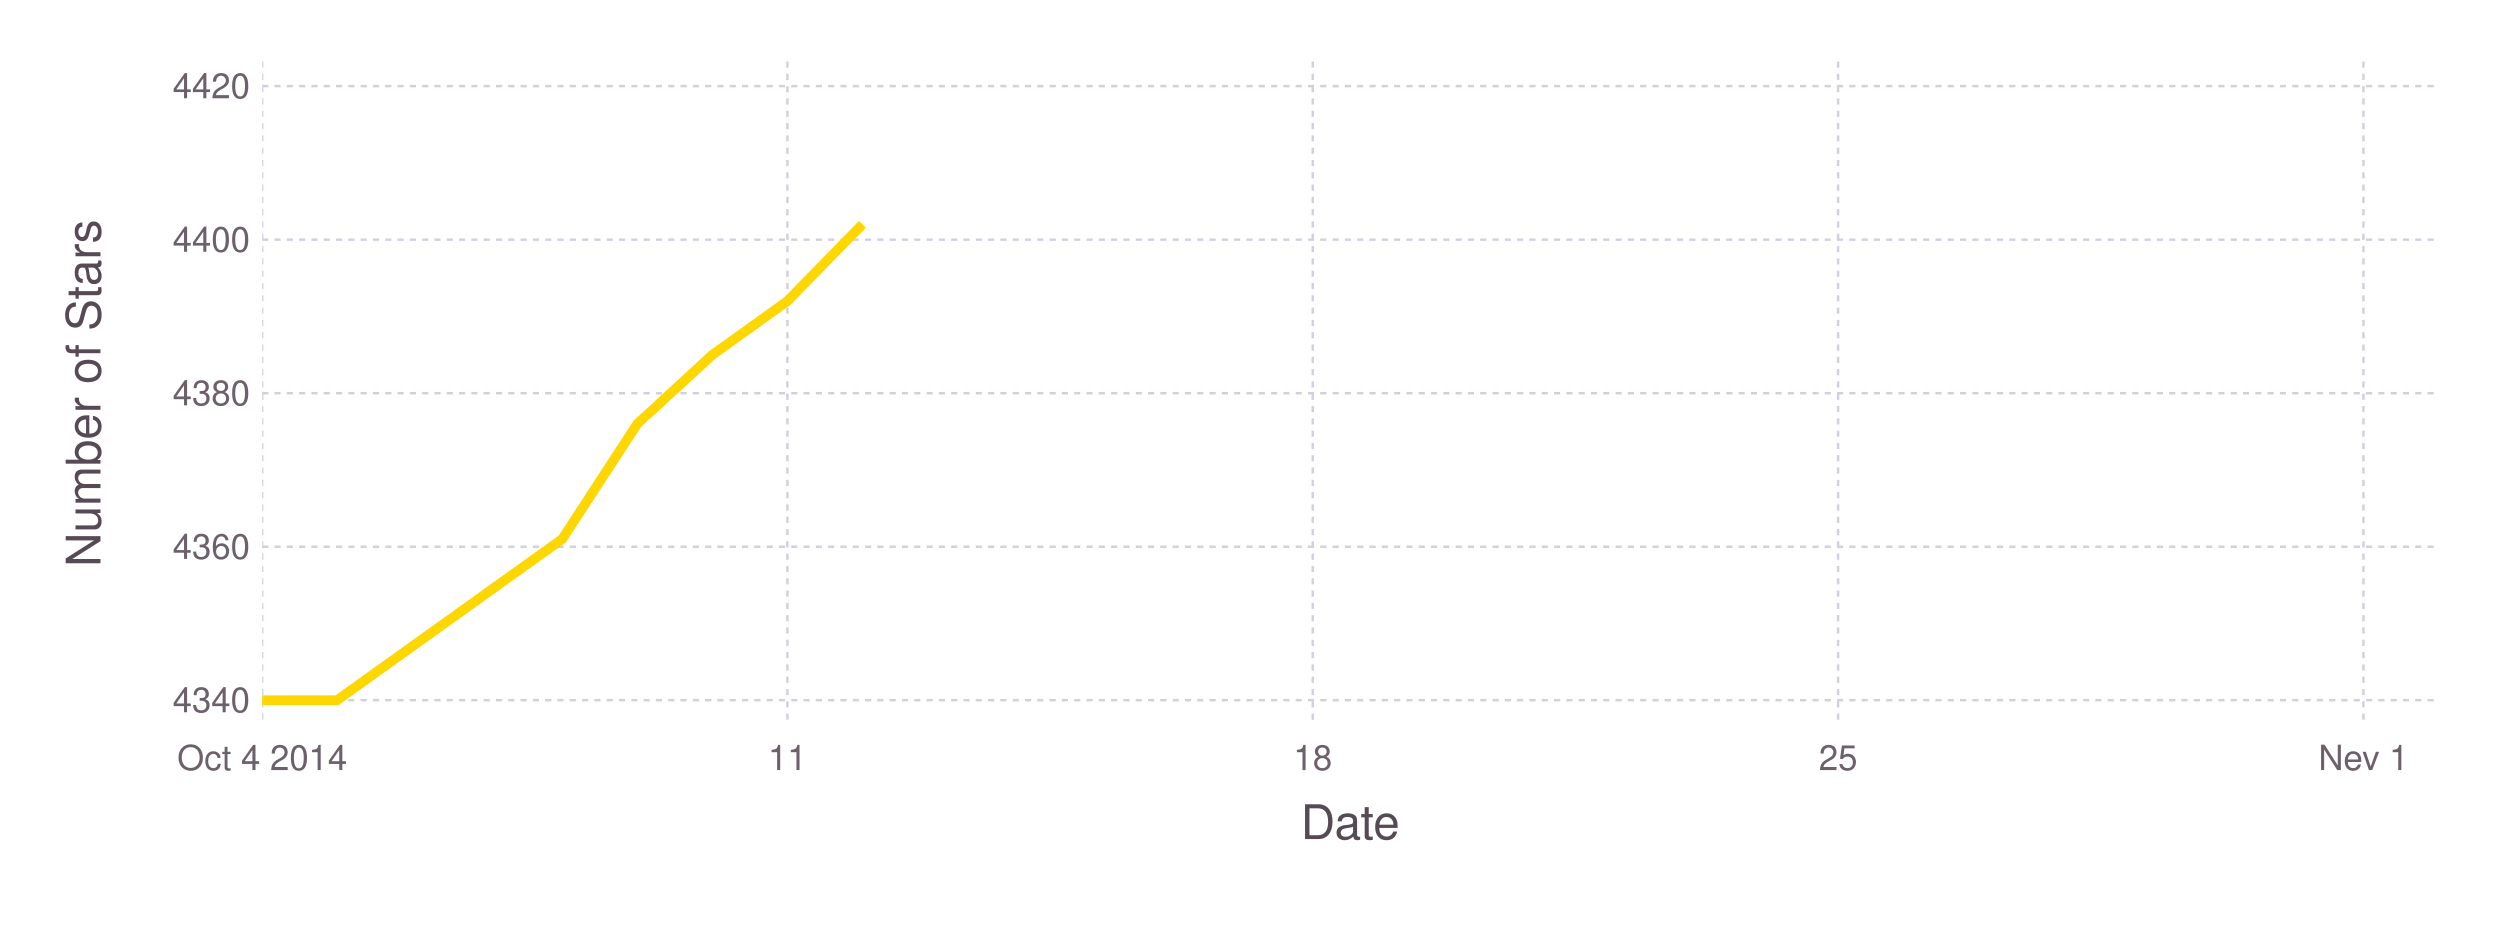
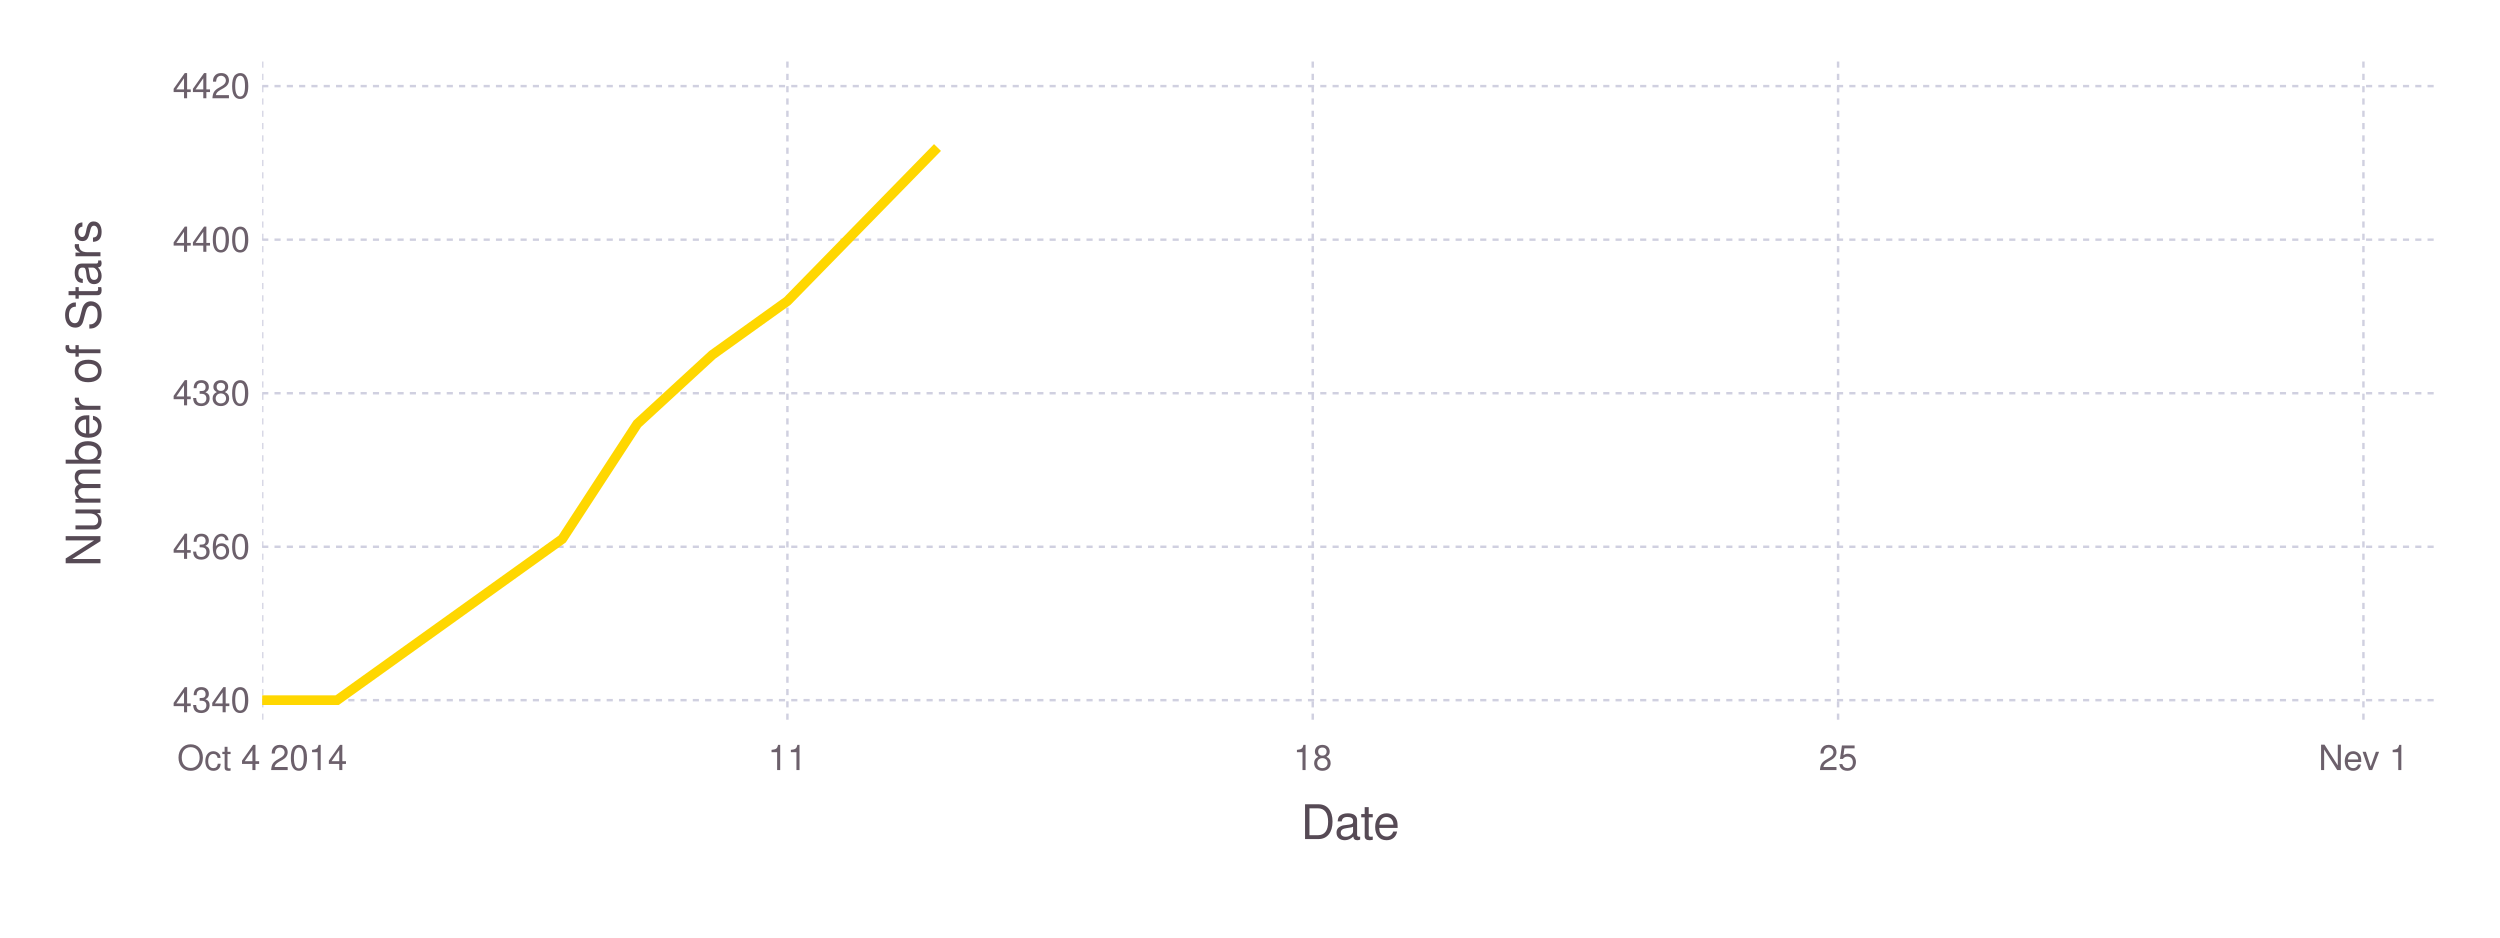
<svg xmlns="http://www.w3.org/2000/svg" version="1.2" width="203.2mm" height="76.2mm" viewBox="0 0 203.2 76.2" stroke="none" fill="#000000" stroke-width="0.3" font-size="3.88">
-   <g class="plotroot xscalable yscalable" id="fig-207af041a28d483f8a2e2d12b5724031-element-1">
-     <g font-size="3.88" font-family="'PT Sans','Helvetica Neue','Helvetica',sans-serif" fill="#564A55" stroke="none" id="fig-207af041a28d483f8a2e2d12b5724031-element-2">
+   <g class="plotroot xscalable yscalable" id="fig-061b841ed3184a1c9d1efac047329799-element-1">
+     <g font-size="3.88" font-family="'PT Sans','Helvetica Neue','Helvetica',sans-serif" fill="#564A55" stroke="none" id="fig-061b841ed3184a1c9d1efac047329799-element-2">
      <text x="109.75" y="68.2" text-anchor="middle">Date</text>
    </g>
-     <g class="guide xlabels" font-size="2.82" font-family="'PT Sans Caption','Helvetica Neue','Helvetica',sans-serif" fill="#6C606B" id="fig-207af041a28d483f8a2e2d12b5724031-element-3">
+     <g class="guide xlabels" font-size="2.82" font-family="'PT Sans Caption','Helvetica Neue','Helvetica',sans-serif" fill="#6C606B" id="fig-061b841ed3184a1c9d1efac047329799-element-3">
      <text x="21.31" y="62.59" text-anchor="middle">Oct 4 2014</text>
      <text x="64" y="62.59" text-anchor="middle">11</text>
      <text x="106.7" y="62.59" text-anchor="middle">18</text>
      <text x="149.4" y="62.59" text-anchor="middle">25</text>
      <text x="192.1" y="62.59" text-anchor="middle">Nev 1</text>
    </g>
-     <g font-size="3.88" font-family="'PT Sans','Helvetica Neue','Helvetica',sans-serif" fill="#564A55" stroke="none" id="fig-207af041a28d483f8a2e2d12b5724031-element-4">
+     <g font-size="3.88" font-family="'PT Sans','Helvetica Neue','Helvetica',sans-serif" fill="#564A55" stroke="none" id="fig-061b841ed3184a1c9d1efac047329799-element-4">
      <text x="8.81" y="29.96" text-anchor="middle" dy="0.35em" transform="rotate(-90, 8.81, 31.96)">Number of Stars</text>
    </g>
-     <g clip-path="url(#fig-207af041a28d483f8a2e2d12b5724031-element-6)" id="fig-207af041a28d483f8a2e2d12b5724031-element-5">
-       <g pointer-events="visible" opacity="1" fill="none" stroke="none" class="guide background" id="fig-207af041a28d483f8a2e2d12b5724031-element-7">
+     <g clip-path="url(#fig-061b841ed3184a1c9d1efac047329799-element-6)" id="fig-061b841ed3184a1c9d1efac047329799-element-5">
+       <g pointer-events="visible" opacity="1" fill="none" stroke="none" class="guide background" id="fig-061b841ed3184a1c9d1efac047329799-element-7">
        <rect x="21.31" y="5" width="176.9" height="53.91" />
      </g>
-       <g class="guide ygridlines xfixed" stroke-dasharray="0.5,0.5" stroke-width="0.2" stroke="#D0D0E0" id="fig-207af041a28d483f8a2e2d12b5724031-element-8">
+       <g class="guide ygridlines xfixed" stroke-dasharray="0.5,0.5" stroke-width="0.2" stroke="#D0D0E0" id="fig-061b841ed3184a1c9d1efac047329799-element-8">
        <path fill="none" d="M21.31,56.91 L 198.2 56.91" />
        <path fill="none" d="M21.31,44.44 L 198.2 44.44" />
        <path fill="none" d="M21.31,31.96 L 198.2 31.96" />
        <path fill="none" d="M21.31,19.48 L 198.2 19.48" />
        <path fill="none" d="M21.31,7 L 198.2 7" />
      </g>
-       <g class="guide xgridlines yfixed" stroke-dasharray="0.5,0.5" stroke-width="0.2" stroke="#D0D0E0" id="fig-207af041a28d483f8a2e2d12b5724031-element-9">
+       <g class="guide xgridlines yfixed" stroke-dasharray="0.5,0.5" stroke-width="0.2" stroke="#D0D0E0" id="fig-061b841ed3184a1c9d1efac047329799-element-9">
        <path fill="none" d="M21.31,5 L 21.31 58.91" />
        <path fill="none" d="M64,5 L 64 58.91" />
        <path fill="none" d="M106.7,5 L 106.7 58.91" />
        <path fill="none" d="M149.4,5 L 149.4 58.91" />
        <path fill="none" d="M192.1,5 L 192.1 58.91" />
      </g>
-       <g class="plotpanel" id="fig-207af041a28d483f8a2e2d12b5724031-element-10">
-         <g stroke-width="0.79" fill="none" class="geometry color_1.0" stroke="#FFD700" id="fig-207af041a28d483f8a2e2d12b5724031-element-11">
-           <path fill="none" d="M21.31,56.91 L 27.4 56.91 45.7 43.81 51.8 34.45 57.9 28.84 64 24.47 70.1 18.23" />
+       <g class="plotpanel" id="fig-061b841ed3184a1c9d1efac047329799-element-10">
+         <g stroke-width="0.79" fill="none" class="geometry color_1.0" stroke="#FFD700" id="fig-061b841ed3184a1c9d1efac047329799-element-11">
+           <path fill="none" d="M21.31,56.91 L 27.4 56.91 45.7 43.81 51.8 34.45 57.9 28.84 64 24.47 70.1 18.23 76.2 11.99" />
        </g>
      </g>
    </g>
-     <g class="guide ylabels" font-size="2.82" font-family="'PT Sans Caption','Helvetica Neue','Helvetica',sans-serif" fill="#6C606B" id="fig-207af041a28d483f8a2e2d12b5724031-element-12">
+     <g class="guide ylabels" font-size="2.82" font-family="'PT Sans Caption','Helvetica Neue','Helvetica',sans-serif" fill="#6C606B" id="fig-061b841ed3184a1c9d1efac047329799-element-12">
      <text x="20.31" y="56.91" text-anchor="end" dy="0.35em">4340</text>
      <text x="20.31" y="44.44" text-anchor="end" dy="0.35em">4360</text>
      <text x="20.31" y="31.96" text-anchor="end" dy="0.35em">4380</text>
      <text x="20.31" y="19.48" text-anchor="end" dy="0.35em">4400</text>
      <text x="20.31" y="7" text-anchor="end" dy="0.35em">4420</text>
    </g>
  </g>
  <defs>
-     <clipPath id="fig-207af041a28d483f8a2e2d12b5724031-element-6">
+     <clipPath id="fig-061b841ed3184a1c9d1efac047329799-element-6">
      <path d="M21.31,5 L 198.2 5 198.2 58.91 21.31 58.91" />
    </clipPath>
  </defs>
</svg>
